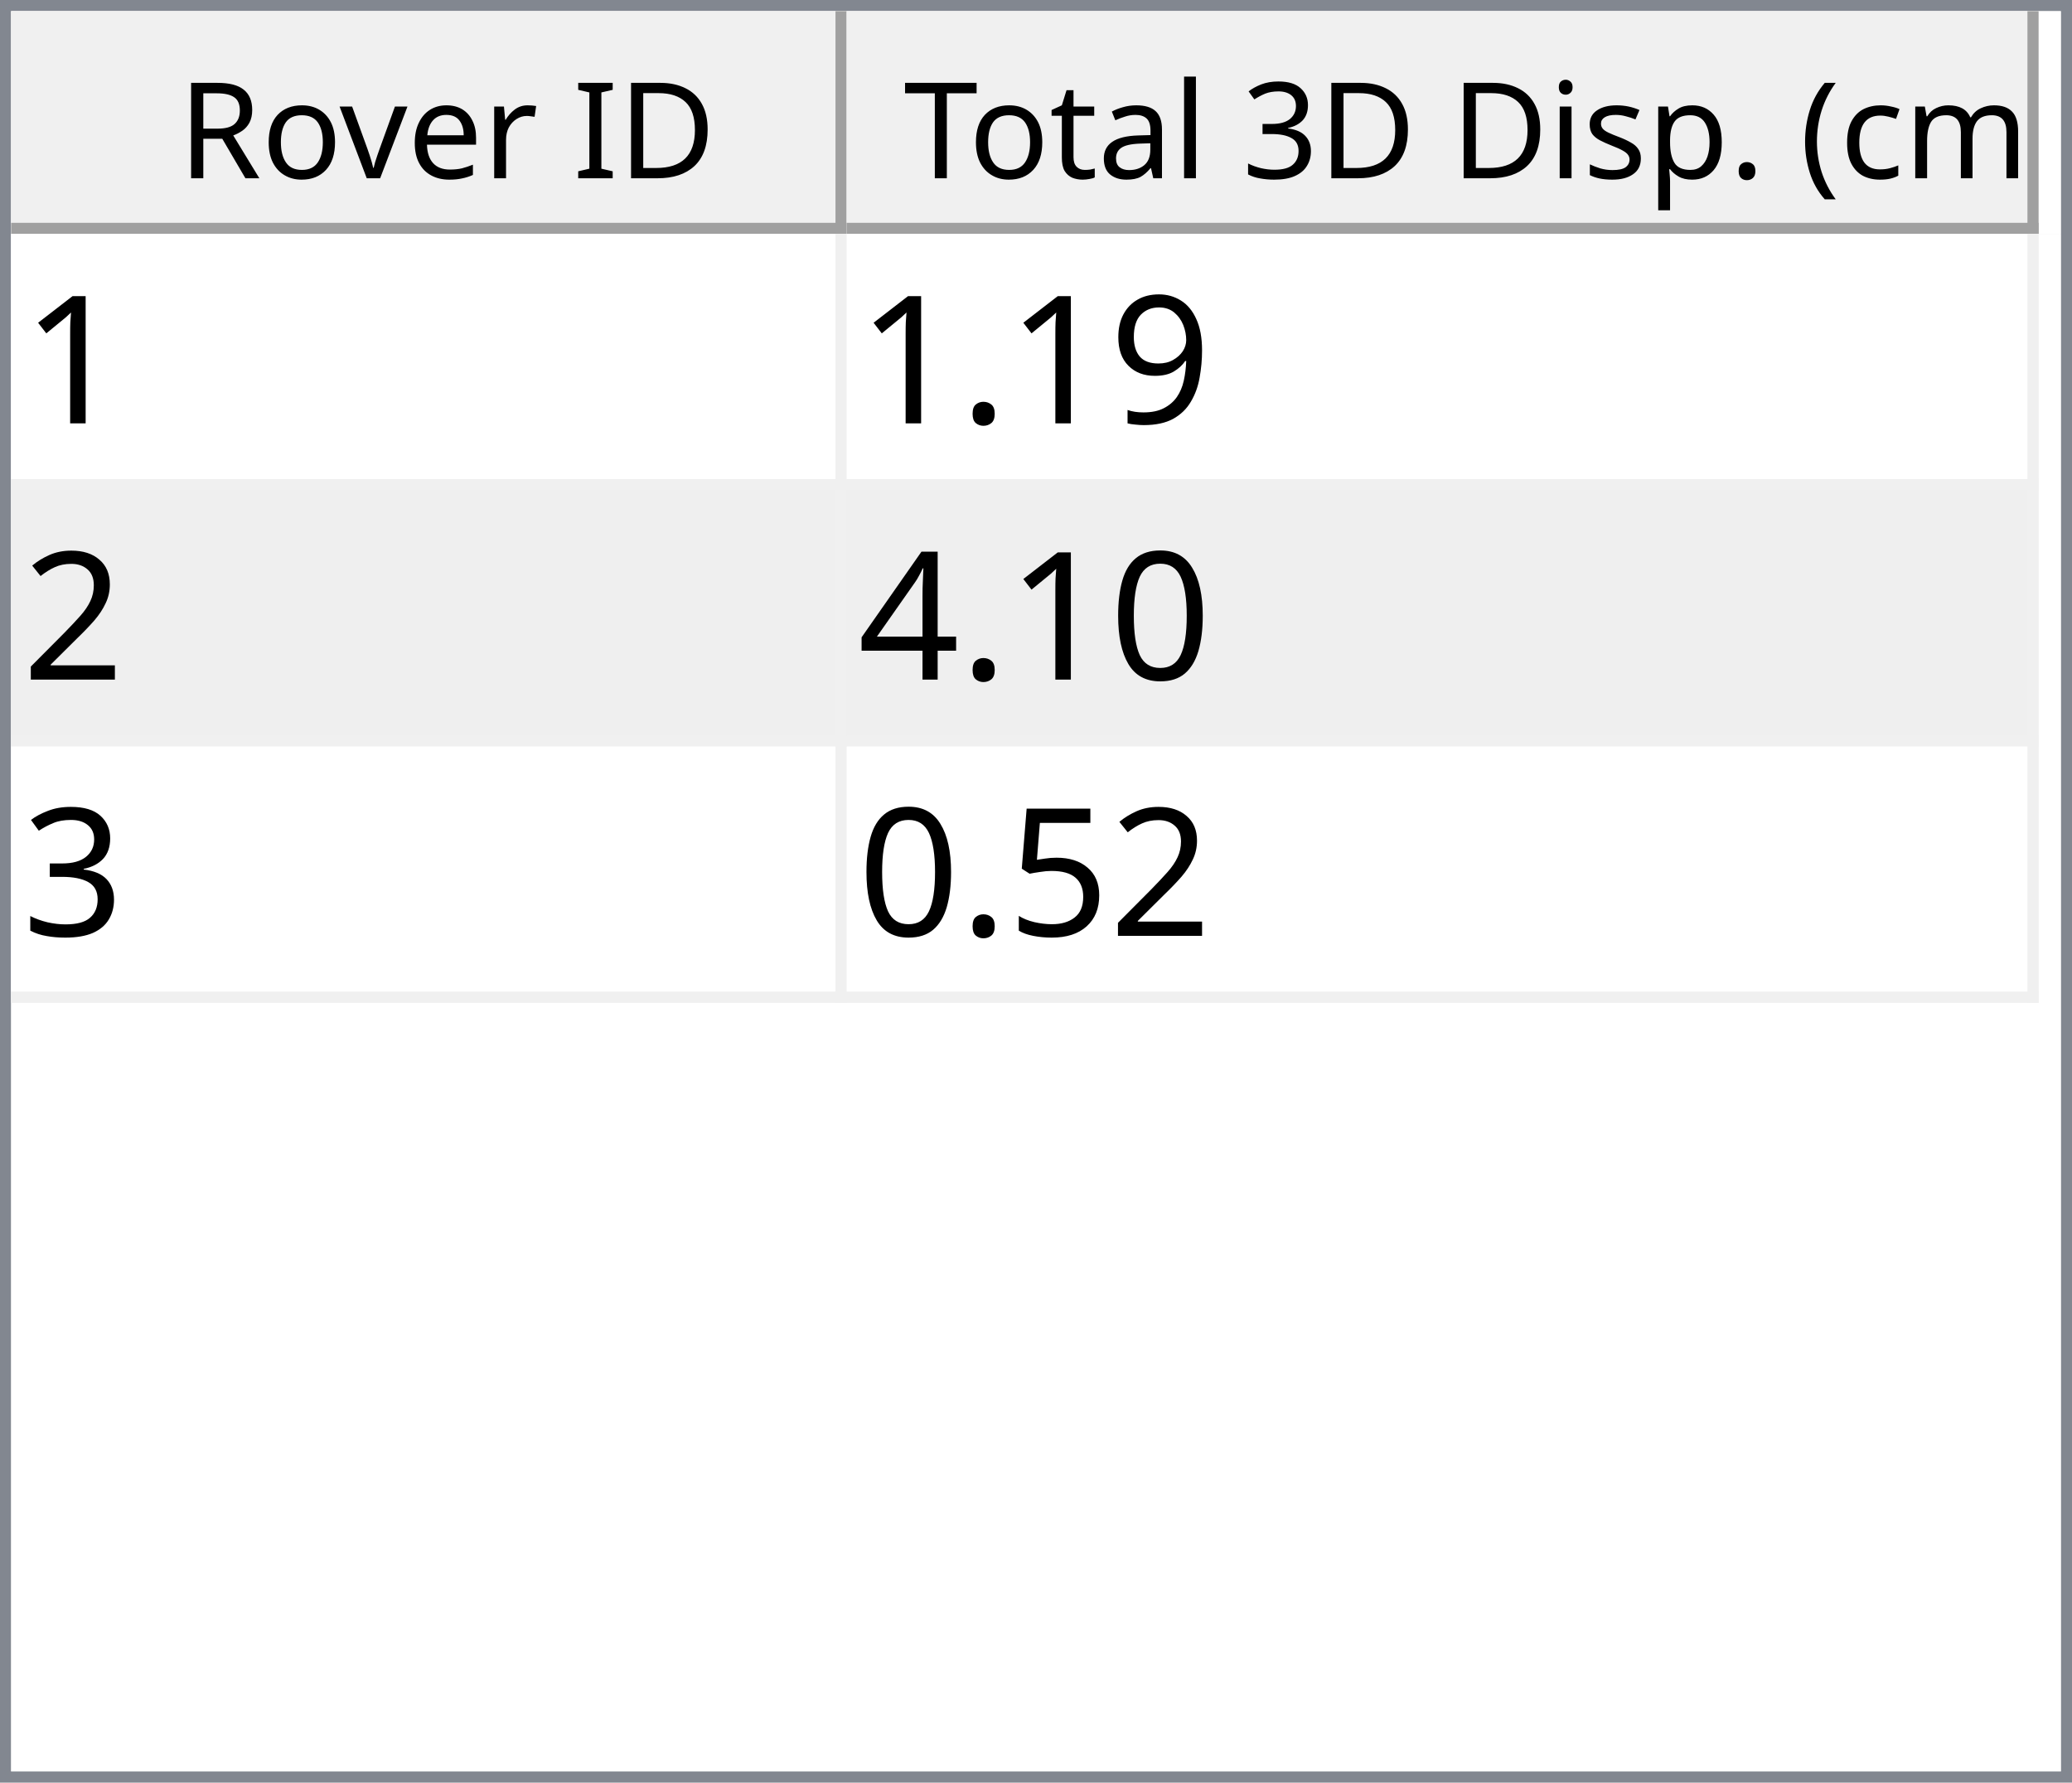
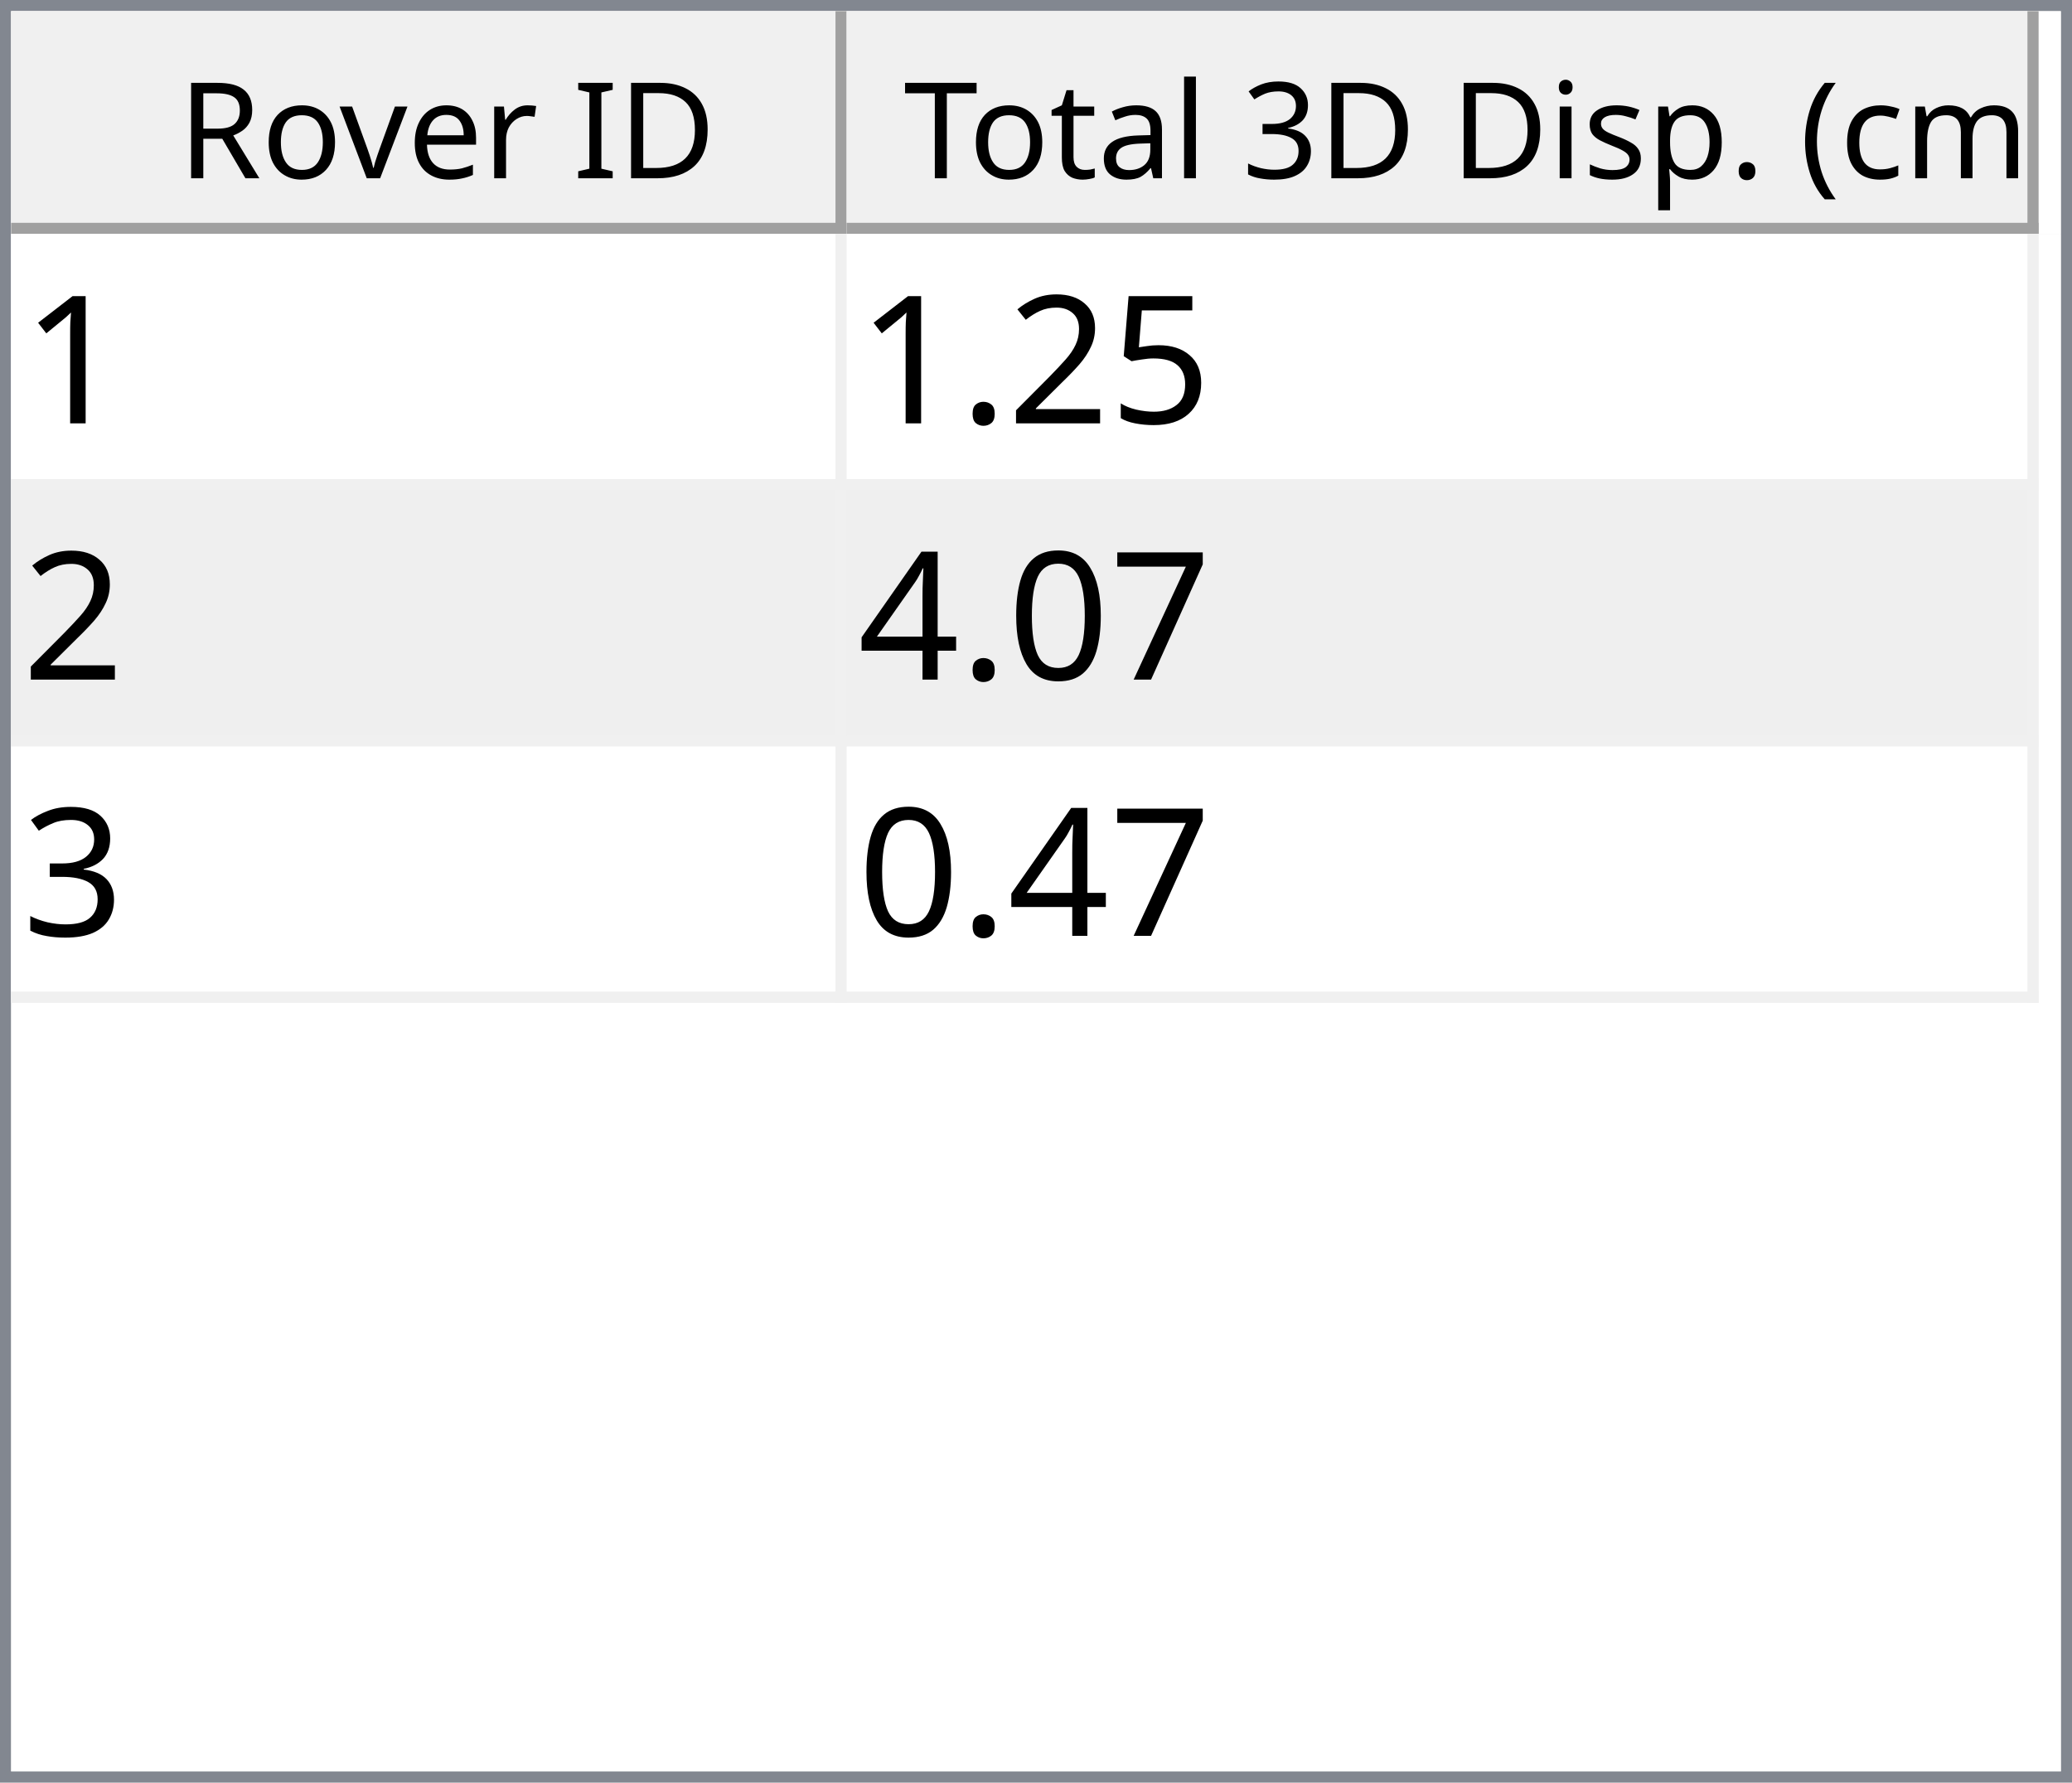
<svg xmlns="http://www.w3.org/2000/svg" style="fill-opacity:1; color-rendering:auto; color-interpolation:auto; text-rendering:auto; stroke:black; stroke-linecap:square; stroke-miterlimit:10; shape-rendering:auto; stroke-opacity:1; fill:black; stroke-dasharray:none; font-weight:normal; stroke-width:1; font-family:'Dialog'; font-style:normal; stroke-linejoin:miter; font-size:12px; stroke-dashoffset:0; image-rendering:auto;" width="186" height="160">
  <defs id="genericDefs" />
  <g>
    <defs id="defs1">
      <clipPath clipPathUnits="userSpaceOnUse" id="clipPath1">
        <path d="M0 0 L186 0 L186 160 L0 160 L0 0 Z" />
      </clipPath>
      <clipPath clipPathUnits="userSpaceOnUse" id="clipPath2">
        <path d="M0 0 L0 160 L186 160 L186 0 Z" />
      </clipPath>
      <clipPath clipPathUnits="userSpaceOnUse" id="clipPath3">
        <path d="M0 0 L0 20 L184 20 L184 0 Z" />
      </clipPath>
      <clipPath clipPathUnits="userSpaceOnUse" id="clipPath4">
        <path d="M0 0 L0 20 L75 20 L75 0 Z" />
      </clipPath>
      <clipPath clipPathUnits="userSpaceOnUse" id="clipPath5">
        <path d="M1 1 L1 19 L74 19 L74 1 Z" />
      </clipPath>
      <clipPath clipPathUnits="userSpaceOnUse" id="clipPath6">
        <path d="M0 0 L0 18 L73 18 L73 0 Z" />
      </clipPath>
      <clipPath clipPathUnits="userSpaceOnUse" id="clipPath7">
        <path d="M-0.5 -0.5 L-0.5 19.5 L74.5 19.5 L74.5 -0.5 Z" />
      </clipPath>
      <clipPath clipPathUnits="userSpaceOnUse" id="clipPath8">
        <path d="M0 0 L0 20 L107 20 L107 0 Z" />
      </clipPath>
      <clipPath clipPathUnits="userSpaceOnUse" id="clipPath9">
        <path d="M1 1 L1 19 L106 19 L106 1 Z" />
      </clipPath>
      <clipPath clipPathUnits="userSpaceOnUse" id="clipPath10">
        <path d="M0 0 L0 18 L105 18 L105 0 Z" />
      </clipPath>
      <clipPath clipPathUnits="userSpaceOnUse" id="clipPath11">
        <path d="M-0.5 -0.5 L-0.5 19.5 L106.5 19.5 L106.5 -0.5 Z" />
      </clipPath>
      <clipPath clipPathUnits="userSpaceOnUse" id="clipPath12">
        <path d="M0 0 L0 138 L184 138 L184 0 Z" />
      </clipPath>
      <clipPath clipPathUnits="userSpaceOnUse" id="clipPath13">
        <path d="M0 0 L0 69 L182 69 L182 0 Z" />
      </clipPath>
      <clipPath clipPathUnits="userSpaceOnUse" id="clipPath14">
        <path d="M-0.5 -0.5 L-0.5 68.5 L181.5 68.5 L181.5 -0.5 Z" />
      </clipPath>
      <clipPath clipPathUnits="userSpaceOnUse" id="clipPath15">
        <path d="M0 0 L0 22 L74 22 L74 0 Z" />
      </clipPath>
      <clipPath clipPathUnits="userSpaceOnUse" id="clipPath16">
        <path d="M0 0 L0 22 L106 22 L106 0 Z" />
      </clipPath>
      <font horiz-adv-x="64.551" id="font1">
        <font-face ascent="107.91" descent="25.098" units-per-em="100" style="font-style:normal; font-family:Segoe UI; font-weight:normal;" />
        <missing-glyph horiz-adv-x="64.551" d="M8.109 0 L8.109 68.266 L56.453 68.266 L56.453 0 L8.109 0 ZM15.328 7.234 L49.219 7.234 L49.219 61.031 L15.328 61.031 L15.328 7.234 Z" />
        <glyph unicode="D" horiz-adv-x="70.117" d="M9.188 0 L9.188 70.016 L28.516 70.016 Q65.531 70.016 65.531 35.891 Q65.531 19.672 55.25 9.836 Q44.969 0 27.734 0 L9.188 0 ZM17.391 62.594 L17.391 7.422 L27.828 7.422 Q41.609 7.422 49.273 14.797 Q56.938 22.172 56.938 35.688 Q56.938 62.594 28.328 62.594 L17.391 62.594 Z" />
        <glyph unicode="I" horiz-adv-x="26.611" d="M17.391 0 L9.188 0 L9.188 70.016 L17.391 70.016 L17.391 0 Z" />
        <glyph unicode=" " horiz-adv-x="27.393" d="" />
        <glyph unicode="r" horiz-adv-x="34.766" d="M34.188 41.891 Q32.078 43.5 28.125 43.5 Q23 43.5 19.555 38.672 Q16.109 33.844 16.109 25.484 L16.109 0 L8.109 0 L8.109 50 L16.109 50 L16.109 39.703 L16.312 39.703 Q18.016 44.969 21.531 47.922 Q25.047 50.875 29.391 50.875 Q32.516 50.875 34.188 50.203 L34.188 41.891 Z" />
        <glyph unicode="e" horiz-adv-x="52.295" d="M48.297 23 L12.984 23 Q13.188 14.656 17.484 10.109 Q21.781 5.562 29.297 5.562 Q37.75 5.562 44.828 11.141 L44.828 3.609 Q38.234 -1.172 27.391 -1.172 Q16.797 -1.172 10.742 5.641 Q4.688 12.453 4.688 24.812 Q4.688 36.469 11.305 43.82 Q17.922 51.172 27.734 51.172 Q37.547 51.172 42.922 44.828 Q48.297 38.484 48.297 27.203 L48.297 23 ZM40.094 29.781 Q40.047 36.719 36.75 40.578 Q33.453 44.438 27.594 44.438 Q21.922 44.438 17.969 40.383 Q14.016 36.328 13.094 29.781 L40.094 29.781 Z" />
        <glyph unicode="v" horiz-adv-x="47.9" d="M47.406 50 L27.484 0 L19.625 0 L0.688 50 L9.469 50 L22.172 13.672 Q23.578 9.672 23.922 6.688 L24.125 6.688 Q24.609 10.453 25.688 13.484 L38.969 50 L47.406 50 Z" />
        <glyph unicode="o" horiz-adv-x="58.594" d="M29 -1.172 Q17.922 -1.172 11.305 5.836 Q4.688 12.844 4.688 24.422 Q4.688 37.016 11.57 44.094 Q18.453 51.172 30.172 51.172 Q41.359 51.172 47.633 44.289 Q53.906 37.406 53.906 25.203 Q53.906 13.234 47.141 6.031 Q40.375 -1.172 29 -1.172 ZM29.594 44.438 Q21.875 44.438 17.383 39.188 Q12.891 33.938 12.891 24.703 Q12.891 15.828 17.43 10.695 Q21.969 5.562 29.594 5.562 Q37.359 5.562 41.531 10.594 Q45.703 15.625 45.703 24.906 Q45.703 34.281 41.531 39.359 Q37.359 44.438 29.594 44.438 Z" />
        <glyph unicode="R" horiz-adv-x="59.814" d="M59.375 0 L49.609 0 L37.891 19.625 Q36.281 22.359 34.766 24.289 Q33.25 26.219 31.664 27.438 Q30.078 28.656 28.25 29.219 Q26.422 29.781 24.125 29.781 L17.391 29.781 L17.391 0 L9.188 0 L9.188 70.016 L30.078 70.016 Q34.672 70.016 38.555 68.867 Q42.438 67.719 45.289 65.375 Q48.141 63.031 49.758 59.547 Q51.375 56.062 51.375 51.375 Q51.375 47.703 50.273 44.656 Q49.172 41.609 47.148 39.211 Q45.125 36.812 42.266 35.133 Q39.406 33.453 35.844 32.516 L35.844 32.328 Q37.594 31.547 38.891 30.547 Q40.188 29.547 41.359 28.18 Q42.531 26.812 43.68 25.078 Q44.828 23.344 46.234 21.047 L59.375 0 ZM17.391 62.594 L17.391 37.203 L28.516 37.203 Q31.594 37.203 34.203 38.133 Q36.812 39.062 38.719 40.797 Q40.625 42.531 41.703 45.047 Q42.781 47.562 42.781 50.688 Q42.781 56.297 39.141 59.445 Q35.5 62.594 28.609 62.594 L17.391 62.594 Z" />
        <glyph unicode=")" horiz-adv-x="30.176" d="M8.297 -15.922 L1.172 -15.922 Q16.406 2.344 16.406 26.812 Q16.406 51.469 1.078 70.016 L8.297 70.016 Q23.531 52.156 23.531 26.703 Q23.531 1.375 8.297 -15.922 Z" />
        <glyph unicode="m" horiz-adv-x="86.133" d="M79.109 0 L71.094 0 L71.094 28.719 Q71.094 37.016 68.531 40.727 Q65.969 44.438 59.906 44.438 Q54.781 44.438 51.195 39.75 Q47.609 35.062 47.609 28.516 L47.609 0 L39.594 0 L39.594 29.688 Q39.594 44.438 28.219 44.438 Q22.953 44.438 19.531 40.016 Q16.109 35.594 16.109 28.516 L16.109 0 L8.109 0 L8.109 50 L16.109 50 L16.109 42.094 L16.312 42.094 Q21.625 51.172 31.844 51.172 Q36.969 51.172 40.773 48.312 Q44.578 45.453 46 40.828 Q51.562 51.172 62.594 51.172 Q79.109 51.172 79.109 30.812 L79.109 0 Z" />
        <glyph unicode="c" horiz-adv-x="46.191" d="M42.188 2.297 Q36.422 -1.172 28.516 -1.172 Q17.828 -1.172 11.258 5.789 Q4.688 12.75 4.688 23.828 Q4.688 36.188 11.766 43.68 Q18.844 51.172 30.672 51.172 Q37.25 51.172 42.281 48.734 L42.281 40.531 Q36.719 44.438 30.375 44.438 Q22.703 44.438 17.797 38.945 Q12.891 33.453 12.891 24.516 Q12.891 15.719 17.508 10.641 Q22.125 5.562 29.891 5.562 Q36.422 5.562 42.188 9.906 L42.188 2.297 Z" />
        <glyph unicode="(" horiz-adv-x="30.176" d="M29.109 -15.922 L21.969 -15.922 Q6.844 1.375 6.844 26.703 Q6.844 52.156 21.969 70.016 L29.203 70.016 Q13.875 51.469 13.875 26.812 Q13.875 2.344 29.109 -15.922 Z" />
        <glyph unicode="." horiz-adv-x="21.68" d="M10.891 -1.078 Q8.641 -1.078 7.055 0.539 Q5.469 2.156 5.469 4.391 Q5.469 6.641 7.055 8.273 Q8.641 9.906 10.891 9.906 Q13.188 9.906 14.797 8.273 Q16.406 6.641 16.406 4.391 Q16.406 2.156 14.797 0.539 Q13.188 -1.078 10.891 -1.078 Z" />
        <glyph unicode="p" horiz-adv-x="58.789" d="M16.312 7.234 L16.109 7.234 L16.109 -23 L8.109 -23 L8.109 50 L16.109 50 L16.109 41.219 L16.312 41.219 Q22.219 51.172 33.594 51.172 Q43.266 51.172 48.688 44.461 Q54.109 37.75 54.109 26.469 Q54.109 13.922 48 6.375 Q41.891 -1.172 31.297 -1.172 Q21.578 -1.172 16.312 7.234 ZM16.109 27.391 L16.109 20.406 Q16.109 14.203 20.141 9.883 Q24.172 5.562 30.375 5.562 Q37.641 5.562 41.773 11.133 Q45.906 16.703 45.906 26.609 Q45.906 34.969 42.047 39.703 Q38.188 44.438 31.594 44.438 Q24.609 44.438 20.359 39.578 Q16.109 34.719 16.109 27.391 Z" />
        <glyph unicode="s" horiz-adv-x="42.432" d="M5.078 1.812 L5.078 10.406 Q11.625 5.562 19.484 5.562 Q30.031 5.562 30.031 12.594 Q30.031 14.594 29.125 15.992 Q28.219 17.391 26.68 18.461 Q25.141 19.531 23.07 20.383 Q21 21.234 18.609 22.172 Q15.281 23.484 12.766 24.828 Q10.25 26.172 8.57 27.859 Q6.891 29.547 6.031 31.695 Q5.172 33.844 5.172 36.719 Q5.172 40.234 6.789 42.945 Q8.406 45.656 11.086 47.484 Q13.766 49.312 17.211 50.242 Q20.656 51.172 24.312 51.172 Q30.812 51.172 35.938 48.922 L35.938 40.828 Q30.422 44.438 23.25 44.438 Q21 44.438 19.195 43.922 Q17.391 43.406 16.094 42.477 Q14.797 41.547 14.086 40.258 Q13.375 38.969 13.375 37.406 Q13.375 35.453 14.086 34.133 Q14.797 32.812 16.164 31.789 Q17.531 30.766 19.484 29.938 Q21.438 29.109 23.922 28.125 Q27.25 26.859 29.883 25.516 Q32.516 24.172 34.375 22.484 Q36.234 20.797 37.234 18.602 Q38.234 16.406 38.234 13.375 Q38.234 9.672 36.602 6.938 Q34.969 4.203 32.234 2.398 Q29.5 0.594 25.93 -0.289 Q22.359 -1.172 18.453 -1.172 Q10.75 -1.172 5.078 1.812 Z" />
        <glyph unicode="i" horiz-adv-x="24.219" d="M12.203 62.703 Q10.062 62.703 8.547 64.164 Q7.031 65.625 7.031 67.875 Q7.031 70.125 8.547 71.609 Q10.062 73.094 12.203 73.094 Q14.406 73.094 15.945 71.609 Q17.484 70.125 17.484 67.875 Q17.484 65.719 15.945 64.211 Q14.406 62.703 12.203 62.703 ZM16.109 0 L8.109 0 L8.109 50 L16.109 50 L16.109 0 Z" />
        <glyph unicode="3" horiz-adv-x="53.906" d="M46.531 19.828 Q46.531 15.094 44.75 11.211 Q42.969 7.328 39.719 4.57 Q36.469 1.812 31.93 0.297 Q27.391 -1.219 21.922 -1.219 Q11.922 -1.219 6 2.594 L6 11.188 Q13.094 5.609 22.219 5.609 Q25.875 5.609 28.828 6.539 Q31.781 7.469 33.906 9.227 Q36.031 10.984 37.18 13.477 Q38.328 15.969 38.328 19.094 Q38.328 32.812 18.797 32.812 L12.984 32.812 L12.984 39.594 L18.5 39.594 Q35.797 39.594 35.797 52.484 Q35.797 64.406 22.609 64.406 Q15.188 64.406 8.688 59.422 L8.688 67.188 Q15.375 71.188 24.609 71.188 Q29 71.188 32.57 69.969 Q36.141 68.75 38.68 66.555 Q41.219 64.359 42.609 61.281 Q44 58.203 44 54.5 Q44 40.672 30.031 36.719 L30.031 36.531 Q33.594 36.141 36.625 34.797 Q39.656 33.453 41.852 31.305 Q44.047 29.156 45.289 26.25 Q46.531 23.344 46.531 19.828 Z" />
        <glyph unicode="l" horiz-adv-x="24.219" d="M16.109 0 L8.109 0 L8.109 74.031 L16.109 74.031 L16.109 0 Z" />
        <glyph unicode="a" horiz-adv-x="50.879" d="M43.891 0 L35.891 0 L35.891 7.812 L35.688 7.812 Q30.469 -1.172 20.312 -1.172 Q12.844 -1.172 8.617 2.781 Q4.391 6.734 4.391 13.281 Q4.391 27.297 20.906 29.594 L35.891 31.688 Q35.891 44.438 25.594 44.438 Q16.547 44.438 9.281 38.281 L9.281 46.484 Q16.656 51.172 26.266 51.172 Q43.891 51.172 43.891 32.516 L43.891 0 ZM35.891 25.297 L23.828 23.641 Q18.266 22.859 15.43 20.875 Q12.594 18.891 12.594 13.875 Q12.594 10.203 15.211 7.883 Q17.828 5.562 22.172 5.562 Q28.125 5.562 32.008 9.742 Q35.891 13.922 35.891 20.312 L35.891 25.297 Z" />
        <glyph unicode="t" horiz-adv-x="33.887" d="M31.297 0.484 Q28.469 -1.078 23.828 -1.078 Q10.688 -1.078 10.688 13.578 L10.688 43.172 L2.094 43.172 L2.094 50 L10.688 50 L10.688 62.203 L18.703 64.797 L18.703 50 L31.297 50 L31.297 43.172 L18.703 43.172 L18.703 14.984 Q18.703 9.969 20.414 7.82 Q22.125 5.672 26.078 5.672 Q29.109 5.672 31.297 7.328 L31.297 0.484 Z" />
        <glyph unicode="T" horiz-adv-x="52.393" d="M50.594 62.594 L30.375 62.594 L30.375 0 L22.172 0 L22.172 62.594 L2 62.594 L2 70.016 L50.594 70.016 L50.594 62.594 Z" />
      </font>
      <font horiz-adv-x="75.0" id="font2">
        <font-face ascent="100.537" descent="21.973" units-per-em="100" style="font-style:normal; font-family:sans-serif; font-weight:normal;" />
        <missing-glyph horiz-adv-x="75.0" d="M12.5 0 L12.5 62.5 L62.5 62.5 L62.5 0 L12.5 0 ZM14.062 1.562 L60.938 1.562 L60.938 60.938 L14.062 60.938 L14.062 1.562 Z" />
        <glyph unicode="1" horiz-adv-x="55.615" d="M37.25 0 L28.469 0 L28.469 56 Q25.297 52.984 20.141 49.953 Q14.984 46.922 10.891 45.406 L10.891 53.906 Q18.266 57.375 23.781 62.305 Q29.297 67.234 31.594 71.875 L37.25 71.875 L37.25 0 Z" />
-         <glyph unicode="9" horiz-adv-x="55.615" d="M5.469 16.547 L13.922 17.328 Q14.984 11.375 18.016 8.688 Q21.047 6 25.781 6 Q29.828 6 32.883 7.859 Q35.938 9.719 37.891 12.82 Q39.844 15.922 41.164 21.195 Q42.484 26.469 42.484 31.938 Q42.484 32.516 42.438 33.688 Q39.797 29.5 35.234 26.883 Q30.672 24.266 25.344 24.266 Q16.453 24.266 10.305 30.711 Q4.156 37.156 4.156 47.703 Q4.156 58.594 10.578 65.234 Q17 71.875 26.656 71.875 Q33.641 71.875 39.43 68.117 Q45.219 64.359 48.219 57.398 Q51.219 50.438 51.219 37.25 Q51.219 23.531 48.242 15.406 Q45.266 7.281 39.383 3.031 Q33.5 -1.219 25.594 -1.219 Q17.188 -1.219 11.867 3.445 Q6.547 8.109 5.469 16.547 ZM41.453 48.141 Q41.453 55.719 37.43 60.156 Q33.406 64.594 27.734 64.594 Q21.875 64.594 17.531 59.812 Q13.188 55.031 13.188 47.406 Q13.188 40.578 17.312 36.305 Q21.438 32.031 27.484 32.031 Q33.594 32.031 37.523 36.305 Q41.453 40.578 41.453 48.141 Z" />
+         <glyph unicode="5" horiz-adv-x="55.615" d="M4.156 18.75 L13.375 19.531 Q14.406 12.797 18.141 9.398 Q21.875 6 27.156 6 Q33.5 6 37.891 10.789 Q42.281 15.578 42.281 23.484 Q42.281 31 38.062 35.352 Q33.844 39.703 27 39.703 Q22.75 39.703 19.336 37.773 Q15.922 35.844 13.969 32.766 L5.719 33.844 L12.641 70.609 L48.25 70.609 L48.25 62.203 L19.672 62.203 L15.828 42.969 Q22.266 47.469 29.344 47.469 Q38.719 47.469 45.164 40.969 Q51.609 34.469 51.609 24.266 Q51.609 14.547 45.953 7.469 Q39.062 -1.219 27.156 -1.219 Q17.391 -1.219 11.211 4.25 Q5.031 9.719 4.156 18.75 Z" />
+         <glyph unicode="2" horiz-adv-x="55.615" d="M50.344 8.453 L50.344 0 L3.031 0 Q2.938 3.172 4.047 6.109 Q5.859 10.938 9.836 15.625 Q13.812 20.312 21.344 26.469 Q33.016 36.031 37.117 41.625 Q41.219 47.219 41.219 52.203 Q41.219 57.422 37.477 61.008 Q33.734 64.594 27.734 64.594 Q21.391 64.594 17.578 60.789 Q13.766 56.984 13.719 50.25 L4.688 51.172 Q5.609 61.281 11.664 66.578 Q17.719 71.875 27.938 71.875 Q38.234 71.875 44.242 66.164 Q50.25 60.453 50.25 52 Q50.25 47.703 48.492 43.555 Q46.734 39.406 42.656 34.812 Q38.578 30.219 29.109 22.219 Q21.188 15.578 18.945 13.211 Q16.703 10.844 15.234 8.453 L50.344 8.453 Z" />
        <glyph unicode="." horiz-adv-x="27.783" d="M9.078 0 L9.078 10.016 L19.094 10.016 L19.094 0 L9.078 0 Z" />
-         <glyph unicode="2" horiz-adv-x="55.615" d="M50.344 8.453 L50.344 0 L3.031 0 Q2.938 3.172 4.047 6.109 Q5.859 10.938 9.836 15.625 Q13.812 20.312 21.344 26.469 Q33.016 36.031 37.117 41.625 Q41.219 47.219 41.219 52.203 Q41.219 57.422 37.477 61.008 Q33.734 64.594 27.734 64.594 Q21.391 64.594 17.578 60.789 Q13.766 56.984 13.719 50.25 L4.688 51.172 Q5.609 61.281 11.664 66.578 Q17.719 71.875 27.938 71.875 Q38.234 71.875 44.242 66.164 Q50.25 60.453 50.25 52 Q50.25 47.703 48.492 43.555 Q46.734 39.406 42.656 34.812 Q38.578 30.219 29.109 22.219 Q21.188 15.578 18.945 13.211 Q16.703 10.844 15.234 8.453 L50.344 8.453 Z" />
+         <glyph unicode="7" horiz-adv-x="55.615" d="M4.734 62.203 L4.734 70.656 L51.078 70.656 L51.078 63.812 Q44.234 56.547 37.523 44.484 Q30.812 32.422 27.156 19.672 Q24.516 10.688 23.781 0 L14.75 0 Q14.891 8.453 18.062 20.414 Q21.234 32.375 27.172 43.484 Q33.109 54.594 39.797 62.203 L4.734 62.203 Z" />
        <glyph unicode="0" horiz-adv-x="55.615" d="M4.156 35.297 Q4.156 48 6.766 55.742 Q9.375 63.484 14.523 67.68 Q19.672 71.875 27.484 71.875 Q33.25 71.875 37.594 69.555 Q41.938 67.234 44.773 62.867 Q47.609 58.5 49.219 52.227 Q50.828 45.953 50.828 35.297 Q50.828 22.703 48.242 14.969 Q45.656 7.234 40.508 3.008 Q35.359 -1.219 27.484 -1.219 Q17.141 -1.219 11.234 6.203 Q4.156 15.141 4.156 35.297 ZM13.188 35.297 Q13.188 17.672 17.312 11.836 Q21.438 6 27.484 6 Q33.547 6 37.672 11.859 Q41.797 17.719 41.797 35.297 Q41.797 52.984 37.672 58.789 Q33.547 64.594 27.391 64.594 Q21.344 64.594 17.719 59.469 Q13.188 52.938 13.188 35.297 Z" />
        <glyph unicode="4" horiz-adv-x="55.615" d="M32.328 0 L32.328 17.141 L1.266 17.141 L1.266 25.203 L33.938 71.578 L41.109 71.578 L41.109 25.203 L50.781 25.203 L50.781 17.141 L41.109 17.141 L41.109 0 L32.328 0 ZM32.328 25.203 L32.328 57.469 L9.906 25.203 L32.328 25.203 Z" />
        <glyph unicode="3" horiz-adv-x="55.615" d="M4.203 18.891 L12.984 20.062 Q14.5 12.594 18.141 9.297 Q21.781 6 27 6 Q33.203 6 37.477 10.297 Q41.75 14.594 41.75 20.953 Q41.75 27 37.797 30.93 Q33.844 34.859 27.734 34.859 Q25.25 34.859 21.531 33.891 L22.516 41.609 Q23.391 41.5 23.922 41.5 Q29.547 41.5 34.039 44.43 Q38.531 47.359 38.531 53.469 Q38.531 58.297 35.258 61.477 Q31.984 64.656 26.812 64.656 Q21.688 64.656 18.266 61.43 Q14.844 58.203 13.875 51.766 L5.078 53.328 Q6.688 62.156 12.398 67.016 Q18.109 71.875 26.609 71.875 Q32.469 71.875 37.398 69.359 Q42.328 66.844 44.945 62.5 Q47.562 58.156 47.562 53.266 Q47.562 48.641 45.07 44.828 Q42.578 41.016 37.703 38.766 Q44.047 37.312 47.562 32.695 Q51.078 28.078 51.078 21.141 Q51.078 11.766 44.242 5.25 Q37.406 -1.266 26.953 -1.266 Q17.531 -1.266 11.305 4.352 Q5.078 9.969 4.203 18.891 Z" />
-         <glyph unicode="5" horiz-adv-x="55.615" d="M4.156 18.75 L13.375 19.531 Q14.406 12.797 18.141 9.398 Q21.875 6 27.156 6 Q33.5 6 37.891 10.789 Q42.281 15.578 42.281 23.484 Q42.281 31 38.062 35.352 Q33.844 39.703 27 39.703 Q22.75 39.703 19.336 37.773 Q15.922 35.844 13.969 32.766 L5.719 33.844 L12.641 70.609 L48.25 70.609 L48.25 62.203 L19.672 62.203 L15.828 42.969 Q22.266 47.469 29.344 47.469 Q38.719 47.469 45.164 40.969 Q51.609 34.469 51.609 24.266 Q51.609 14.547 45.953 7.469 Q39.062 -1.219 27.156 -1.219 Q17.391 -1.219 11.211 4.25 Q5.031 9.719 4.156 18.75 Z" />
      </font>
    </defs>
    <g style="fill:white; stroke:white;">
      <rect x="0" y="0" width="186" style="clip-path:url(#clipPath1); stroke:none;" height="160" />
    </g>
    <g style="fill:white; text-rendering:optimizeSpeed; color-rendering:optimizeSpeed; image-rendering:optimizeSpeed; shape-rendering:crispEdges; stroke:white; color-interpolation:sRGB;">
      <rect x="0" width="186" height="160" y="0" style="stroke:none;" />
      <path style="stroke:none;" d="M0 160 L186 160 L186 0 L0 0 Z" />
    </g>
    <g style="fill:rgb(240,240,240); font-family:'Segoe UI'; stroke:rgb(240,240,240);">
      <rect x="0" y="0" width="186" style="clip-path:url(#clipPath2); stroke:none;" height="160" />
    </g>
    <g style="fill:rgb(130,135,144); font-family:'Segoe UI'; stroke:rgb(130,135,144);">
      <path d="M0 0 L186 0 L186 160 L0 160 L0 0 ZM1 1 L185 1 L185 159 L1 159 L1 1 Z" style="fill-rule:evenodd; clip-path:url(#clipPath2); stroke:none;" />
    </g>
    <g style="fill:white; font-family:'Segoe UI'; stroke:white;" transform="translate(1,1)">
      <rect x="0" y="0" width="184" style="clip-path:url(#clipPath3); stroke:none;" height="20" />
    </g>
    <g style="fill:rgb(240,240,240); font-family:'Segoe UI'; stroke:rgb(240,240,240);" transform="translate(1,1)">
      <rect x="0" y="0" width="75" style="clip-path:url(#clipPath4); stroke:none;" height="20" />
    </g>
    <g style="font-family:'Segoe UI';" transform="translate(2,2)">
      <text x="14" xml:space="preserve" y="14" style="clip-path:url(#clipPath6); stroke:none;">Rover ID</text>
    </g>
    <g style="fill:rgb(160,160,160); font-family:'Segoe UI'; stroke:rgb(160,160,160); stroke-linejoin:bevel;" transform="translate(1.5,1.5)">
      <line x1="74" x2="74" y1="0" style="fill:none; clip-path:url(#clipPath7);" y2="19" />
    </g>
    <g style="fill:rgb(160,160,160); font-family:'Segoe UI'; stroke:rgb(160,160,160); stroke-linejoin:bevel;" transform="matrix(1,0,0,1,1,1) translate(0.5,0.5)">
      <line x1="0" x2="74" y1="19" style="fill:none; clip-path:url(#clipPath7);" y2="19" />
    </g>
    <g style="fill:rgb(240,240,240); font-family:'Segoe UI'; stroke:rgb(240,240,240);" transform="translate(76,1)">
      <rect x="0" y="0" width="107" style="clip-path:url(#clipPath8); stroke:none;" height="20" />
    </g>
    <g style="font-family:'Segoe UI';" transform="translate(77,2)">
      <text x="1" xml:space="preserve" y="14" style="clip-path:url(#clipPath10); stroke:none;"> Total 3D Disp. (cm)</text>
    </g>
    <g style="fill:rgb(160,160,160); font-family:'Segoe UI'; stroke:rgb(160,160,160); stroke-linejoin:bevel;" transform="translate(76.5,1.5)">
      <line x1="106" x2="106" y1="0" style="fill:none; clip-path:url(#clipPath11);" y2="19" />
    </g>
    <g style="fill:rgb(160,160,160); font-family:'Segoe UI'; stroke:rgb(160,160,160); stroke-linejoin:bevel;" transform="matrix(1,0,0,1,76,1) translate(0.5,0.5)">
      <line x1="0" x2="106" y1="19" style="fill:none; clip-path:url(#clipPath11);" y2="19" />
    </g>
    <g style="fill:white; font-family:'Segoe UI'; stroke:white;" transform="translate(1,21)">
      <rect x="0" y="0" width="184" style="clip-path:url(#clipPath12); stroke:none;" height="138" />
    </g>
    <g style="fill:rgb(240,240,240); font-size:16px; font-family:sans-serif; stroke:rgb(240,240,240);" transform="translate(1,21)">
      <rect x="0" y="0" width="182" style="clip-path:url(#clipPath13); stroke:none;" height="69" />
      <line transform="translate(0.5,0.5)" x1="0" x2="181" y1="22" style="clip-path:url(#clipPath14); fill:none; stroke-linejoin:bevel;" y2="22" />
    </g>
    <g transform="matrix(1,0,0,1,1,21) translate(0.5,0.5)" style="fill:rgb(240,240,240); font-size:16px; font-family:sans-serif; stroke:rgb(240,240,240); stroke-linejoin:bevel;">
      <line x1="0" x2="181" y1="45" style="fill:none; clip-path:url(#clipPath14);" y2="45" />
    </g>
    <g transform="matrix(1,0,0,1,1,21) translate(0.5,0.5)" style="fill:rgb(240,240,240); font-size:16px; font-family:sans-serif; stroke:rgb(240,240,240); stroke-linejoin:bevel;">
      <line x1="0" x2="181" y1="68" style="fill:none; clip-path:url(#clipPath14);" y2="68" />
    </g>
    <g transform="matrix(1,0,0,1,1,21) translate(0.5,0.5)" style="fill:rgb(240,240,240); font-size:16px; font-family:sans-serif; stroke:rgb(240,240,240); stroke-linejoin:bevel;">
      <line x1="74" x2="74" y1="0" style="fill:none; clip-path:url(#clipPath14);" y2="68" />
    </g>
    <g transform="matrix(1,0,0,1,1,21) translate(0.5,0.5)" style="fill:rgb(240,240,240); font-size:16px; font-family:sans-serif; stroke:rgb(240,240,240); stroke-linejoin:bevel;">
      <line x1="181" x2="181" y1="0" style="fill:none; clip-path:url(#clipPath14);" y2="68" />
    </g>
    <g style="fill:white; font-size:16px; font-family:sans-serif; stroke:white;" transform="matrix(1,0,0,1,1,21)">
      <rect x="0" y="0" width="74" style="clip-path:url(#clipPath15); stroke:none;" height="22" />
      <text x="1" y="17" style="fill:black; clip-path:url(#clipPath15); stroke:none;" xml:space="preserve">1</text>
    </g>
    <g style="fill:white; font-size:16px; font-family:sans-serif; stroke:white;" transform="matrix(1,0,0,1,1,21) translate(75,0)">
      <rect x="0" y="0" width="106" style="clip-path:url(#clipPath16); stroke:none;" height="22" />
-       <text x="1" y="17" style="fill:black; clip-path:url(#clipPath16); stroke:none;" xml:space="preserve">1.19</text>
+       <text x="1" y="17" style="fill:black; clip-path:url(#clipPath16); stroke:none;" xml:space="preserve">1.25</text>
    </g>
    <g style="fill:rgb(239,239,239); font-size:16px; font-family:sans-serif; stroke:rgb(239,239,239);" transform="matrix(1,0,0,1,1,21) translate(0,23)">
      <rect x="0" y="0" width="74" style="clip-path:url(#clipPath15); stroke:none;" height="22" />
      <text x="1" y="17" style="fill:black; clip-path:url(#clipPath15); stroke:none;" xml:space="preserve">2</text>
    </g>
    <g style="fill:rgb(239,239,239); font-size:16px; font-family:sans-serif; stroke:rgb(239,239,239);" transform="matrix(1,0,0,1,1,21) translate(75,23)">
      <rect x="0" y="0" width="106" style="clip-path:url(#clipPath16); stroke:none;" height="22" />
-       <text x="1" y="17" style="fill:black; clip-path:url(#clipPath16); stroke:none;" xml:space="preserve">4.10</text>
+       <text x="1" y="17" style="fill:black; clip-path:url(#clipPath16); stroke:none;" xml:space="preserve">4.07</text>
    </g>
    <g style="fill:white; font-size:16px; font-family:sans-serif; stroke:white;" transform="matrix(1,0,0,1,1,21) translate(0,46)">
      <rect x="0" y="0" width="74" style="clip-path:url(#clipPath15); stroke:none;" height="22" />
      <text x="1" y="17" style="fill:black; clip-path:url(#clipPath15); stroke:none;" xml:space="preserve">3</text>
    </g>
    <g style="fill:white; font-size:16px; font-family:sans-serif; stroke:white;" transform="matrix(1,0,0,1,1,21) translate(75,46)">
      <rect x="0" y="0" width="106" style="clip-path:url(#clipPath16); stroke:none;" height="22" />
-       <text x="1" y="17" style="fill:black; clip-path:url(#clipPath16); stroke:none;" xml:space="preserve">0.52</text>
+       <text x="1" y="17" style="fill:black; clip-path:url(#clipPath16); stroke:none;" xml:space="preserve">0.47</text>
    </g>
  </g>
</svg>
